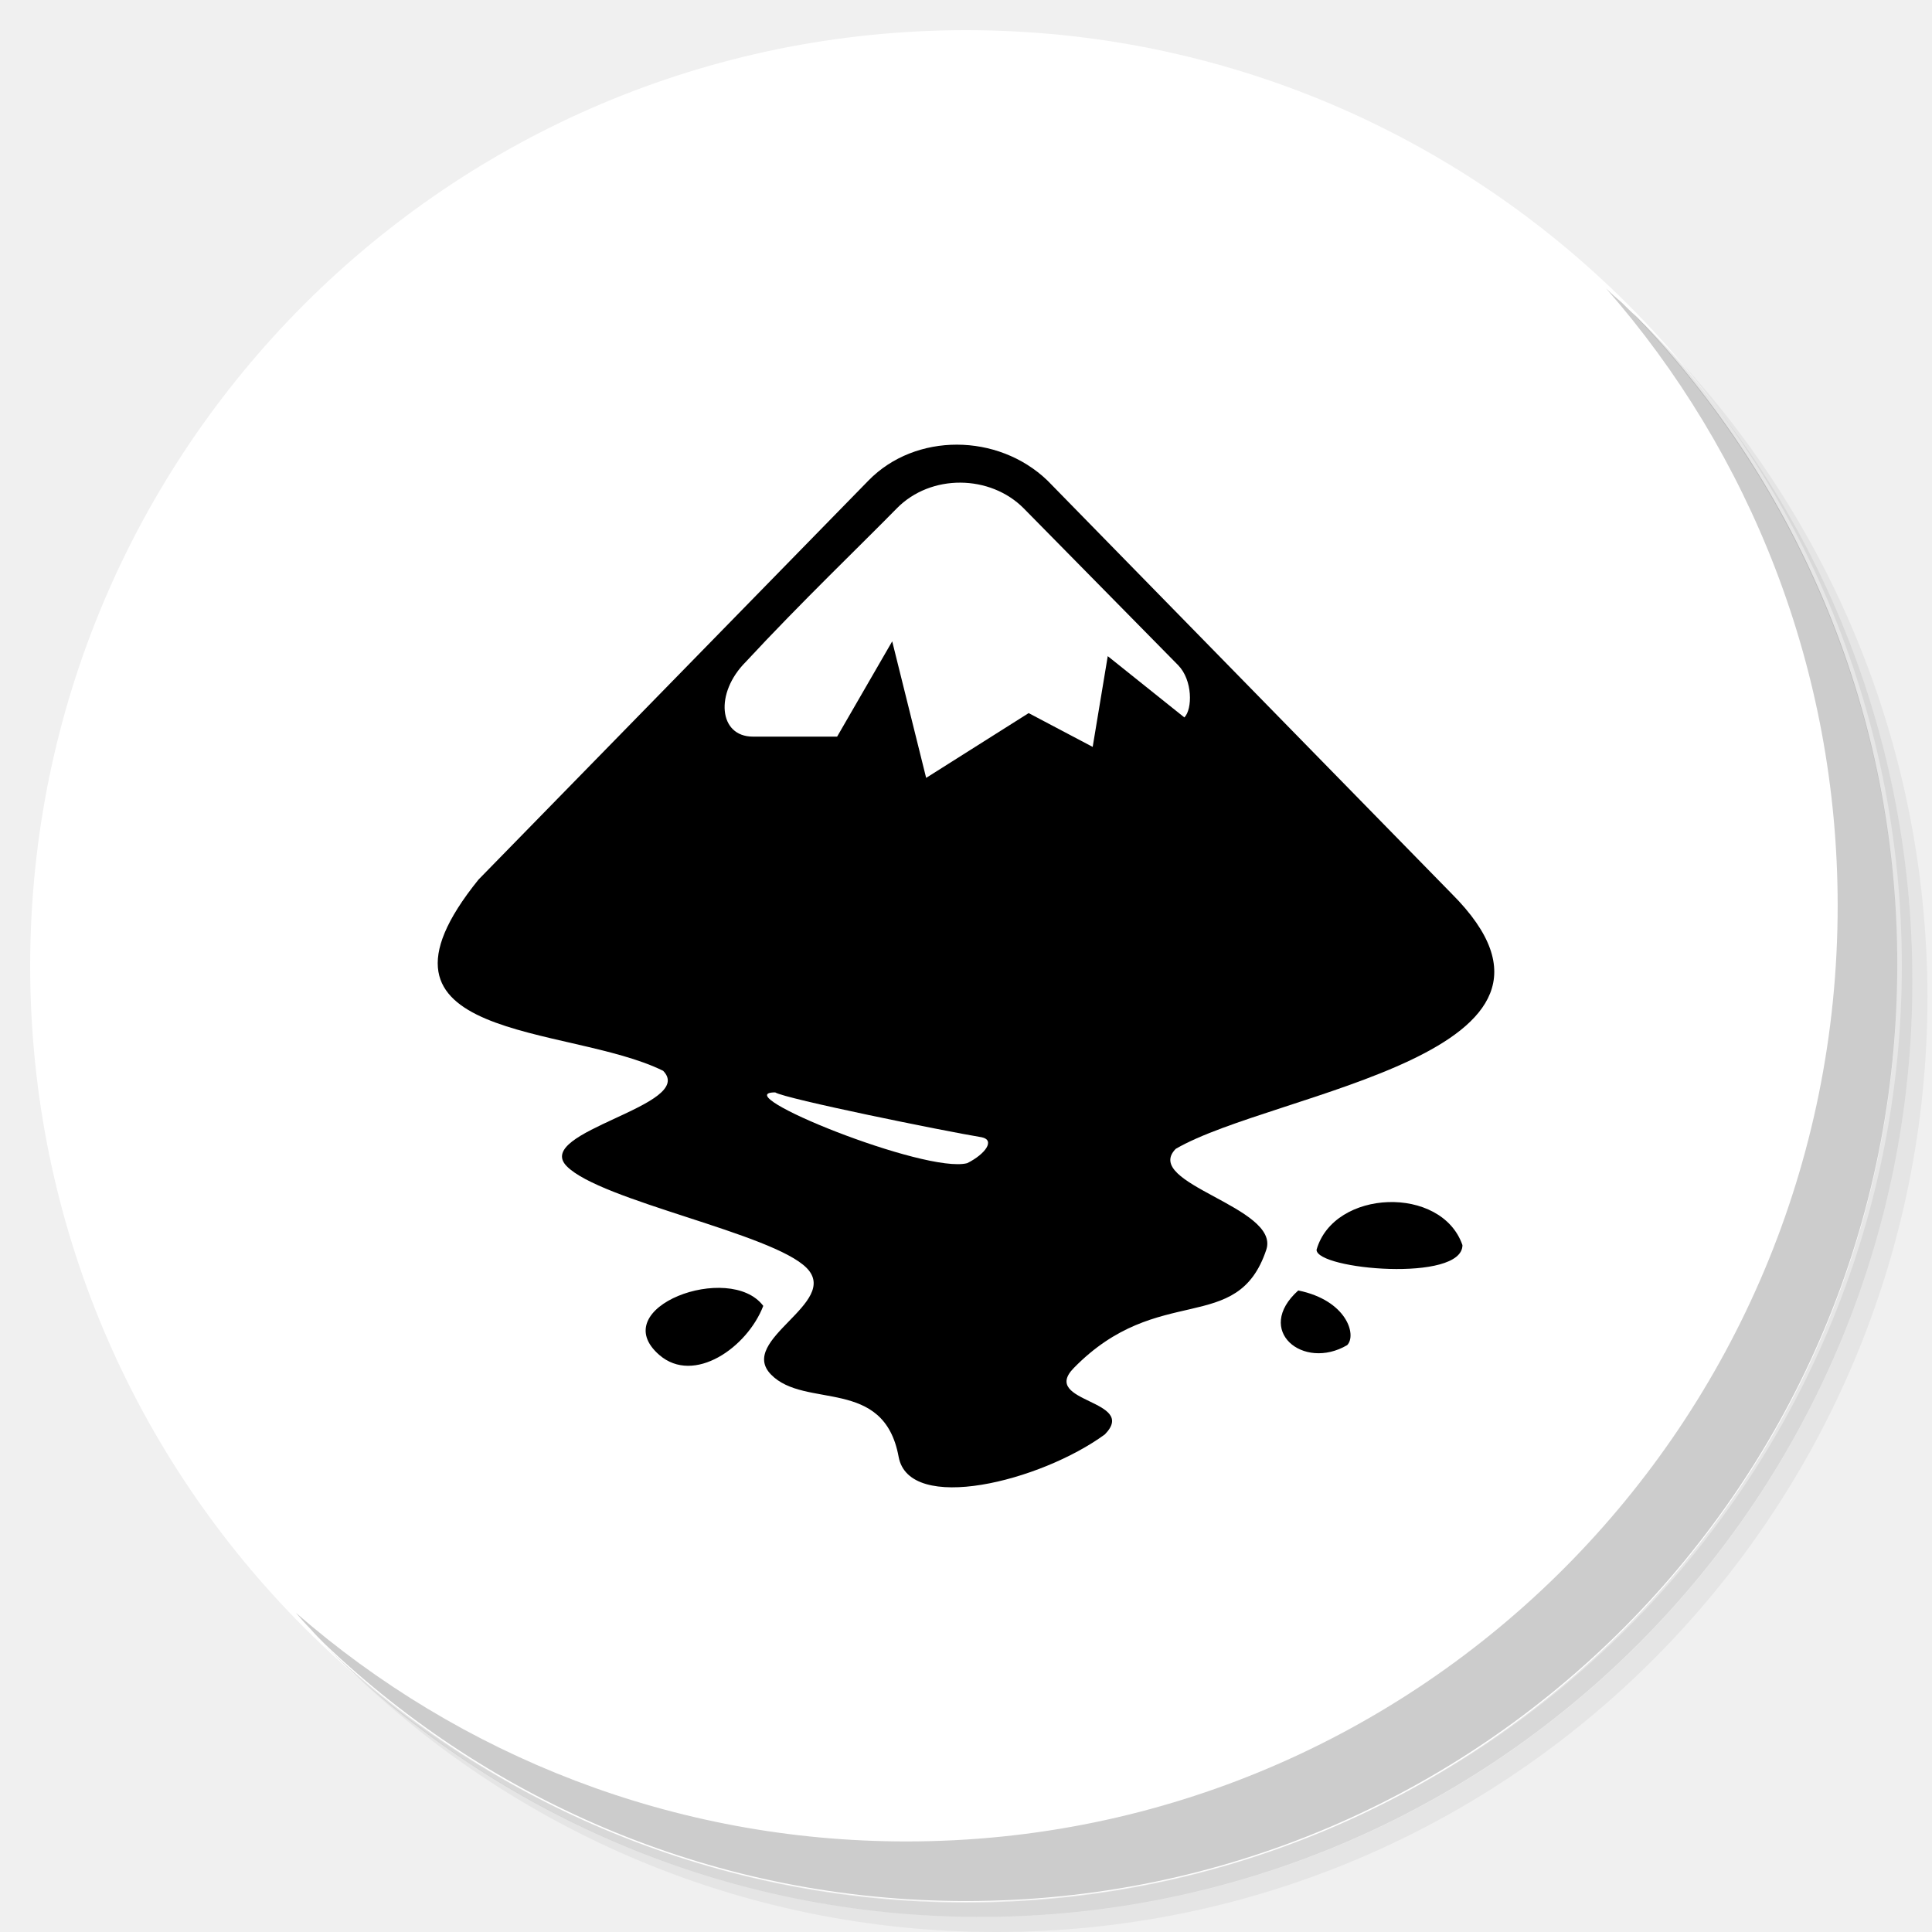
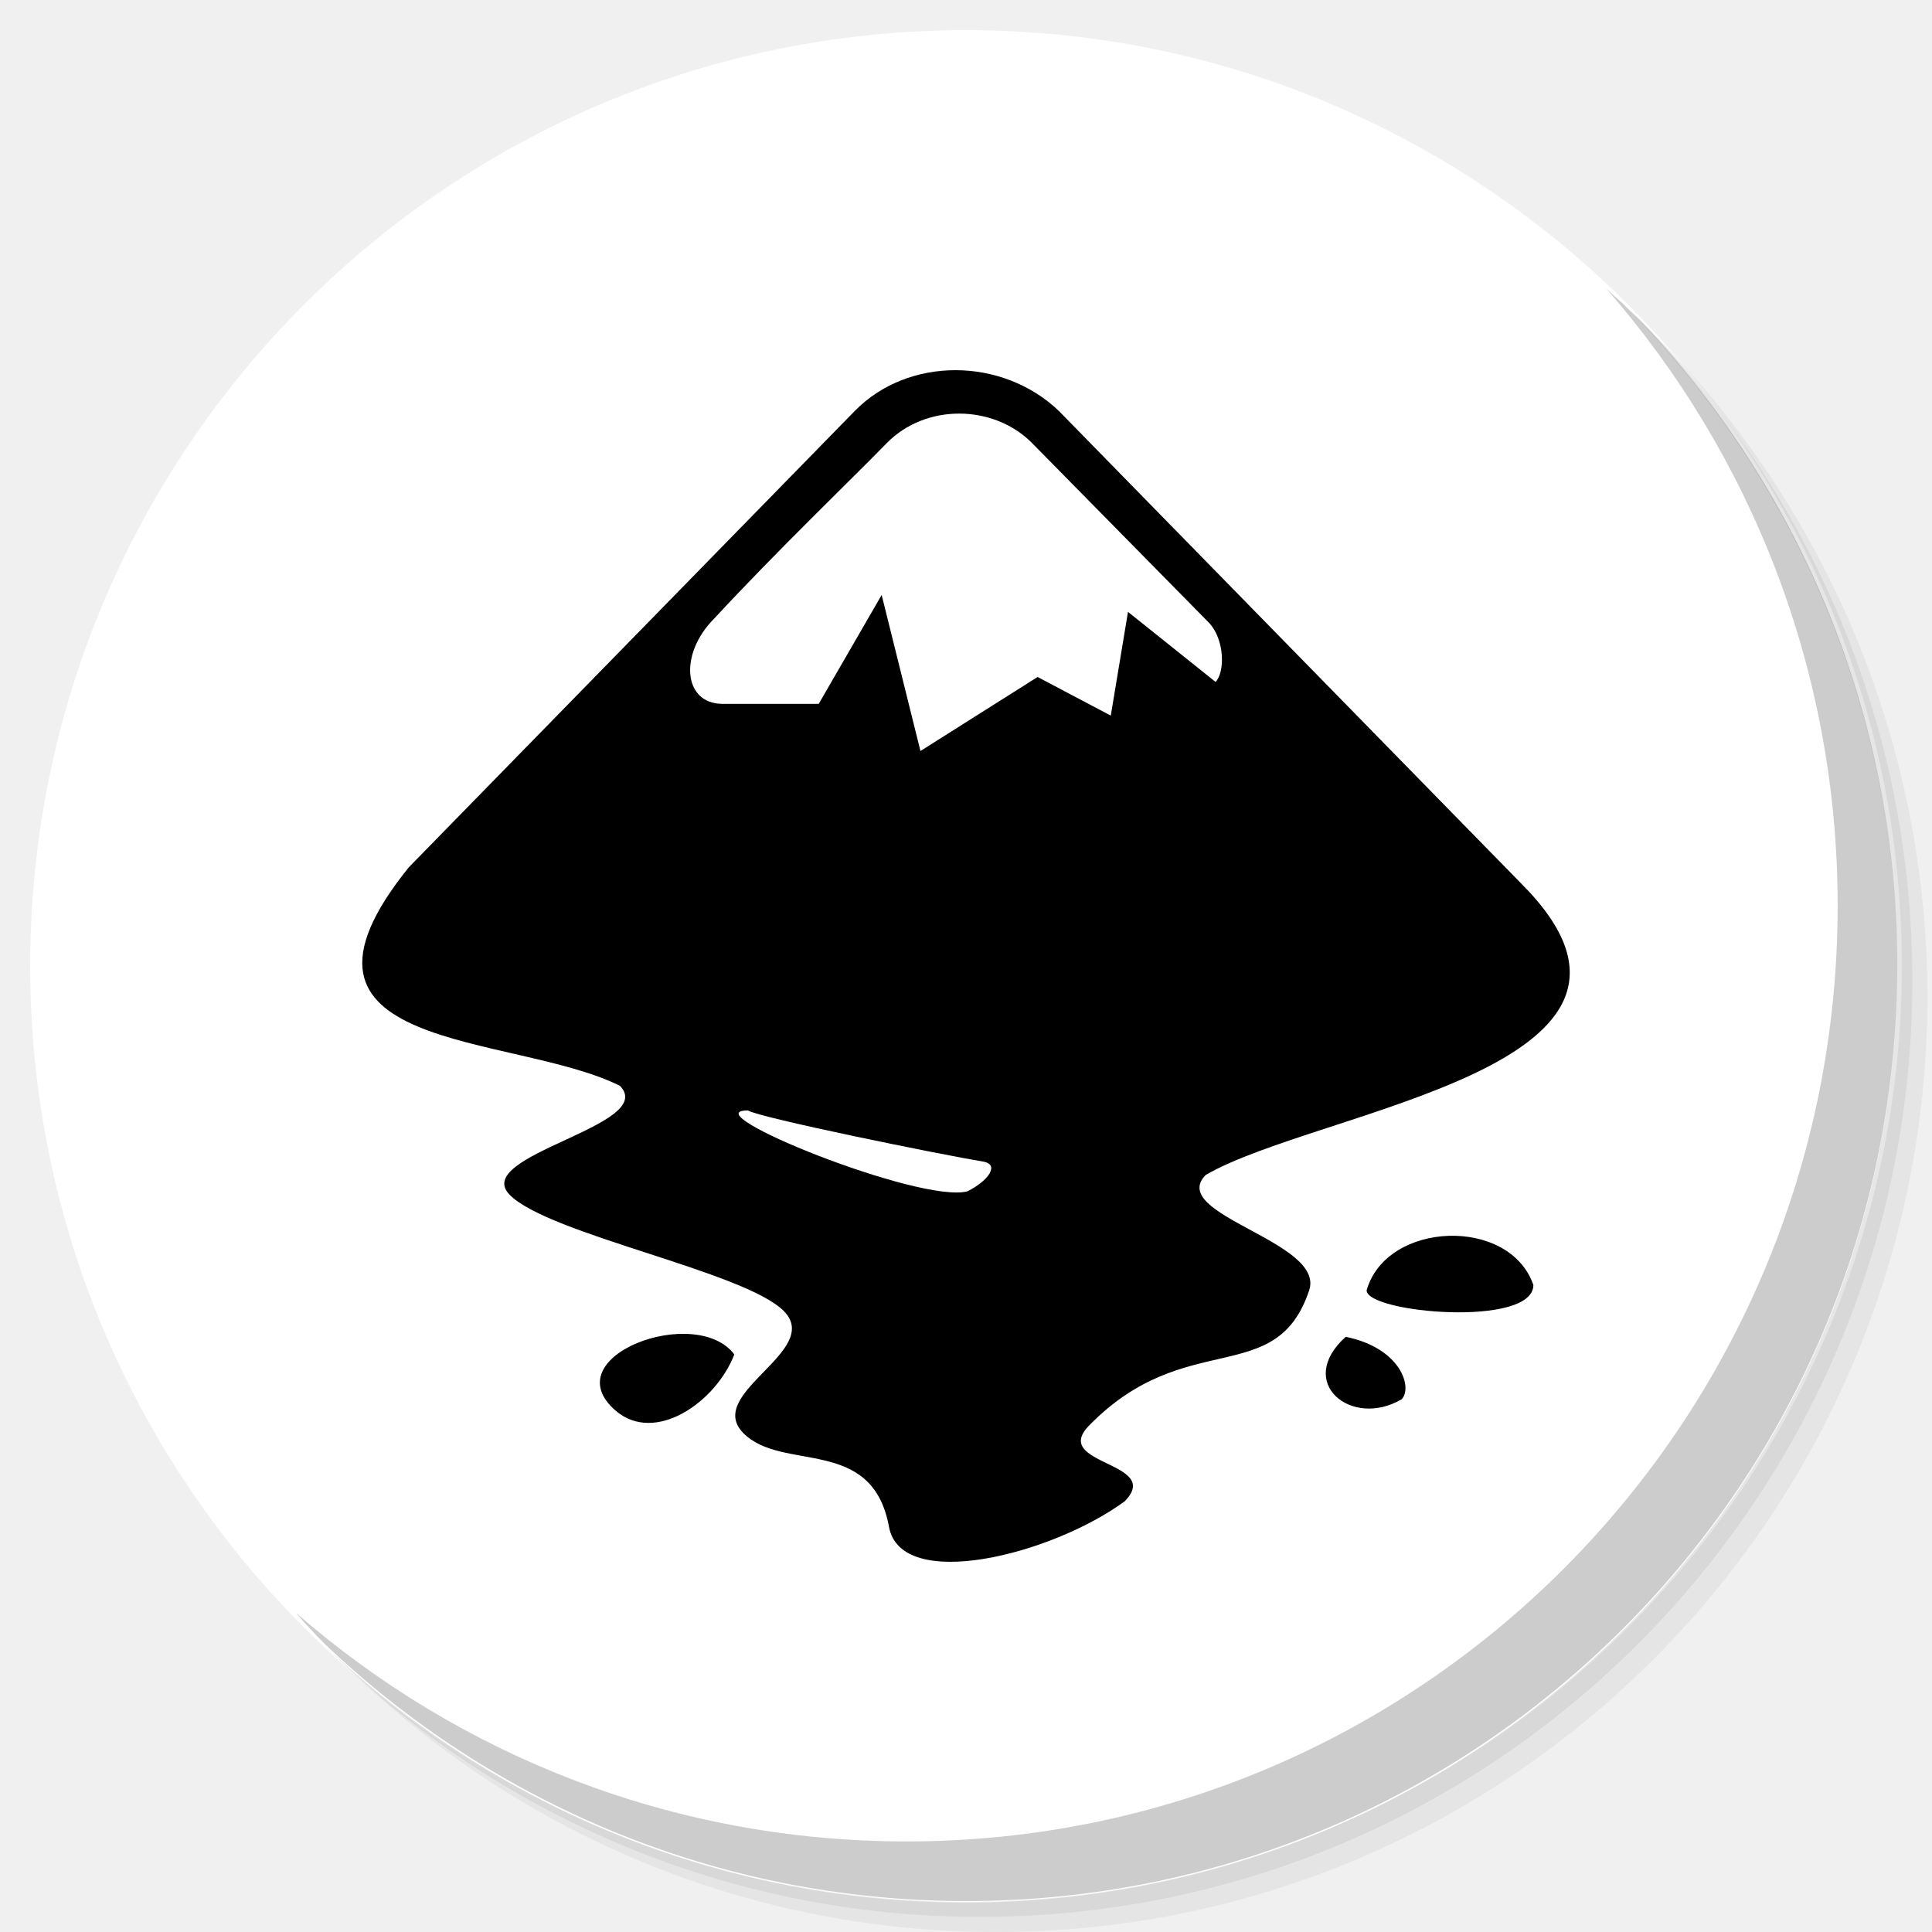
<svg xmlns="http://www.w3.org/2000/svg" xmlns:xlink="http://www.w3.org/1999/xlink" version="1.1" id="Layer_1" x="0px" y="0px" viewBox="0 0 256 256" enable-background="new 0 0 256 256" xml:space="preserve">
  <defs id="defs251">
    <clipPath id="b">
      <use width="100%" overflow="visible" xlink:href="#a" height="100%" id="use5" />
    </clipPath>
    <linearGradient x1="29.337" x2="81.837" y1="75.021" gradientUnits="userSpaceOnUse" y2="44.354" id="c">
      <stop id="stop10" offset="0" stop-opacity=".6" stop-color="#A52714" />
      <stop id="stop12" offset=".66" stop-opacity="0" stop-color="#A52714" />
    </linearGradient>
    <clipPath id="clipPath1232">
      <use width="100%" overflow="visible" xlink:href="#a" height="100%" id="use1230" />
    </clipPath>
    <clipPath id="clipPath1236">
      <use width="100%" overflow="visible" xlink:href="#a" height="100%" id="use1234" />
    </clipPath>
    <linearGradient x1="110.87" x2="52.538" y1="164.5" gradientUnits="userSpaceOnUse" y2="130.33" id="d">
      <stop id="stop23" offset="0" stop-opacity=".4" stop-color="#055524" />
      <stop id="stop25" offset=".33" stop-opacity="0" stop-color="#055524" />
    </linearGradient>
    <clipPath id="clipPath1244">
      <use width="100%" overflow="visible" xlink:href="#a" height="100%" id="use1242" />
    </clipPath>
    <clipPath id="clipPath1248">
      <use width="100%" overflow="visible" xlink:href="#a" height="100%" id="use1246" />
    </clipPath>
    <clipPath id="f">
      <use y="0" x="0" style="overflow:visible" id="use37" height="100%" xlink:href="#e" overflow="visible" width="100%" />
    </clipPath>
    <linearGradient x1="121.86" x2="136.55" y1="49.804" gradientUnits="userSpaceOnUse" y2="114.13" id="g">
      <stop id="stop42" offset="0" stop-opacity=".3" stop-color="#EA6100" />
      <stop id="stop44" offset=".66" stop-opacity="0" stop-color="#EA6100" />
    </linearGradient>
    <clipPath id="clipPath1258">
      <use width="100%" overflow="visible" xlink:href="#a" height="100%" id="use1256" />
    </clipPath>
    <clipPath id="clipPath1269">
      <use width="100%" overflow="visible" xlink:href="#a" height="100%" id="use1267" />
    </clipPath>
    <clipPath id="j">
      <use y="0" x="0" style="overflow:visible" id="use62" height="100%" xlink:href="#i" overflow="visible" width="100%" />
    </clipPath>
    <radialGradient id="l" gradientUnits="userSpaceOnUse" cy="55.948" cx="668.18" gradientTransform="translate(-576)" r="84.078">
      <stop stop-color="#3E2723" stop-opacity=".2" offset="0" id="stop73" />
      <stop stop-color="#3E2723" stop-opacity="0" offset="1" id="stop75" />
    </radialGradient>
    <clipPath id="clipPath1285">
      <use width="100%" overflow="visible" xlink:href="#a" height="100%" id="use1283" />
    </clipPath>
    <clipPath id="clipPath1289">
      <use width="100%" overflow="visible" xlink:href="#a" height="100%" id="use1287" />
    </clipPath>
    <clipPath id="n">
      <use y="0" x="0" style="overflow:visible" id="use83" height="100%" xlink:href="#m" overflow="visible" width="100%" />
    </clipPath>
    <radialGradient id="p" gradientUnits="userSpaceOnUse" cy="48.52" cx="597.88" gradientTransform="translate(-576)" r="78.044">
      <stop stop-color="#3E2723" stop-opacity=".2" offset="0" id="stop94" />
      <stop stop-color="#3E2723" stop-opacity="0" offset="1" id="stop96" />
    </radialGradient>
    <clipPath id="clipPath1305">
      <use width="100%" overflow="visible" xlink:href="#a" height="100%" id="use1303" />
    </clipPath>
    <radialGradient id="q" gradientUnits="userSpaceOnUse" cy="96.138" cx="671.84" gradientTransform="translate(-576)" r="87.87">
      <stop stop-color="#263238" stop-opacity=".2" offset="0" id="stop101" />
      <stop stop-color="#263238" stop-opacity="0" offset="1" id="stop103" />
    </radialGradient>
    <clipPath id="clipPath1312">
      <use width="100%" overflow="visible" xlink:href="#a" height="100%" id="use1310" />
    </clipPath>
    <clipPath id="clipPath1316">
      <use width="100%" overflow="visible" xlink:href="#a" height="100%" id="use1314" />
    </clipPath>
    <clipPath id="clipPath1320">
      <use width="100%" overflow="visible" xlink:href="#a" height="100%" id="use1318" />
    </clipPath>
    <clipPath id="clipPath1324">
      <use width="100%" overflow="visible" xlink:href="#a" height="100%" id="use1322" />
    </clipPath>
    <path d="m 8,184 h 83.77 l 38.88,-38.88 V 116 H 61.36 L 8,24.48 Z" id="e" />
    <path d="m 96,56 34.65,60 -38.88,68 H 184 V 56 Z" id="i" />
    <path d="M 21.97,8 V 48.34 L 61.36,116 96,56 h 88 V 8 Z" id="m" />
    <clipPath id="b-1">
      <use width="100%" overflow="visible" xlink:href="#a" height="100%" id="use5-7" />
    </clipPath>
    <clipPath id="clipPath1232-2">
      <use width="100%" overflow="visible" xlink:href="#a" height="100%" id="use1230-2" />
    </clipPath>
    <clipPath id="clipPath1236-6">
      <use width="100%" overflow="visible" xlink:href="#a" height="100%" id="use1234-1" />
    </clipPath>
    <clipPath id="clipPath1244-1">
      <use width="100%" overflow="visible" xlink:href="#a" height="100%" id="use1242-5" />
    </clipPath>
    <clipPath id="clipPath1248-9">
      <use width="100%" overflow="visible" xlink:href="#a" height="100%" id="use1246-4" />
    </clipPath>
    <clipPath id="f-9">
      <use y="0" x="0" style="overflow:visible" id="use37-0" height="100%" xlink:href="#e-8" overflow="visible" width="100%" />
    </clipPath>
    <clipPath id="clipPath1258-7">
      <use width="100%" overflow="visible" xlink:href="#a" height="100%" id="use1256-7" />
    </clipPath>
    <clipPath id="clipPath1269-1">
      <use width="100%" overflow="visible" xlink:href="#a" height="100%" id="use1267-1" />
    </clipPath>
    <clipPath id="j-5">
      <use y="0" x="0" style="overflow:visible" id="use62-9" height="100%" xlink:href="#i-5" overflow="visible" width="100%" />
    </clipPath>
    <radialGradient id="l-7" gradientUnits="userSpaceOnUse" cy="55.948" cx="668.18" gradientTransform="translate(-576)" r="84.078">
      <stop stop-color="#3E2723" stop-opacity=".2" offset="0" id="stop73-7" />
      <stop stop-color="#3E2723" stop-opacity="0" offset="1" id="stop75-6" />
    </radialGradient>
    <clipPath id="clipPath1285-7">
      <use width="100%" overflow="visible" xlink:href="#a" height="100%" id="use1283-3" />
    </clipPath>
    <clipPath id="clipPath1289-6">
      <use width="100%" overflow="visible" xlink:href="#a" height="100%" id="use1287-5" />
    </clipPath>
    <clipPath id="n-6">
      <use y="0" x="0" style="overflow:visible" id="use83-3" height="100%" xlink:href="#m-6" overflow="visible" width="100%" />
    </clipPath>
    <radialGradient id="p-9" gradientUnits="userSpaceOnUse" cy="48.52" cx="597.88" gradientTransform="translate(-576)" r="78.044">
      <stop stop-color="#3E2723" stop-opacity=".2" offset="0" id="stop94-4" />
      <stop stop-color="#3E2723" stop-opacity="0" offset="1" id="stop96-8" />
    </radialGradient>
    <clipPath id="clipPath1305-1">
      <use width="100%" overflow="visible" xlink:href="#a" height="100%" id="use1303-2" />
    </clipPath>
    <radialGradient id="q-9" gradientUnits="userSpaceOnUse" cy="96.138" cx="671.84" gradientTransform="translate(-576)" r="87.87">
      <stop stop-color="#263238" stop-opacity=".2" offset="0" id="stop101-3" />
      <stop stop-color="#263238" stop-opacity="0" offset="1" id="stop103-9" />
    </radialGradient>
    <clipPath id="clipPath1312-0">
      <use width="100%" overflow="visible" xlink:href="#a" height="100%" id="use1310-8" />
    </clipPath>
    <clipPath id="clipPath1316-8">
      <use width="100%" overflow="visible" xlink:href="#a" height="100%" id="use1314-5" />
    </clipPath>
    <clipPath id="clipPath1320-0">
      <use width="100%" overflow="visible" xlink:href="#a" height="100%" id="use1318-9" />
    </clipPath>
    <clipPath id="clipPath1324-6">
      <use width="100%" overflow="visible" xlink:href="#a" height="100%" id="use1322-3" />
    </clipPath>
    <path d="m 8,184 h 83.77 l 38.88,-38.88 V 116 H 61.36 L 8,24.48 Z" id="e-8" />
    <path d="m 96,56 34.65,60 -38.88,68 H 184 V 56 Z" id="i-5" />
    <path d="M 21.97,8 V 48.34 L 61.36,116 96,56 h 88 V 8 Z" id="m-6" />
    <radialGradient id="r" gradientUnits="userSpaceOnUse" cy="32.014" cx="34.286" gradientTransform="translate(-23.07961,-106.2699)" r="176.75">
      <stop stop-color="#fff" stop-opacity=".1" offset="0" id="stop130" />
      <stop stop-color="#fff" stop-opacity="0" offset="1" id="stop132" />
    </radialGradient>
    <clipPath id="b-0">
      <use y="0" x="0" style="overflow:visible" width="100%" overflow="visible" xlink:href="#a" height="100%" id="use5-5" />
    </clipPath>
    <clipPath id="clipPath963">
      <use y="0" x="0" style="overflow:visible" width="100%" overflow="visible" xlink:href="#a" height="100%" id="use961" />
    </clipPath>
    <clipPath id="clipPath967">
      <use y="0" x="0" style="overflow:visible" width="100%" overflow="visible" xlink:href="#a" height="100%" id="use965" />
    </clipPath>
    <radialGradient id="q-94" gradientUnits="userSpaceOnUse" cy="96.138" cx="671.84" gradientTransform="translate(-576)" r="87.87">
      <stop stop-color="#263238" stop-opacity=".2" offset="0" id="stop101-6" />
      <stop stop-color="#263238" stop-opacity="0" offset="1" id="stop103-92" />
    </radialGradient>
    <clipPath id="clipPath974">
      <use y="0" x="0" style="overflow:visible" width="100%" overflow="visible" xlink:href="#a" height="100%" id="use972" />
    </clipPath>
    <radialGradient id="p-2" gradientUnits="userSpaceOnUse" cy="48.52" cx="597.88" gradientTransform="translate(-576)" r="78.044">
      <stop stop-color="#3E2723" stop-opacity=".2" offset="0" id="stop94-47" />
      <stop stop-color="#3E2723" stop-opacity="0" offset="1" id="stop96-7" />
    </radialGradient>
    <clipPath id="clipPath981">
      <use y="0" x="0" style="overflow:visible" width="100%" overflow="visible" xlink:href="#a" height="100%" id="use979" />
    </clipPath>
    <clipPath id="clipPath985">
      <use y="0" x="0" style="overflow:visible" width="100%" overflow="visible" xlink:href="#a" height="100%" id="use983" />
    </clipPath>
    <clipPath id="n-5">
      <use width="100%" overflow="visible" xlink:href="#m-0" height="100%" id="use83-4" style="overflow:visible" x="0" y="0" />
    </clipPath>
    <radialGradient id="l-2" gradientUnits="userSpaceOnUse" cy="55.948" cx="668.18" gradientTransform="translate(-576)" r="84.078">
      <stop stop-color="#3E2723" stop-opacity=".2" offset="0" id="stop73-8" />
      <stop stop-color="#3E2723" stop-opacity="0" offset="1" id="stop75-9" />
    </radialGradient>
    <clipPath id="clipPath997">
      <use y="0" x="0" style="overflow:visible" width="100%" overflow="visible" xlink:href="#a" height="100%" id="use995" />
    </clipPath>
    <clipPath id="clipPath1001">
      <use y="0" x="0" style="overflow:visible" width="100%" overflow="visible" xlink:href="#a" height="100%" id="use999" />
    </clipPath>
    <clipPath id="j-3">
      <use width="100%" overflow="visible" xlink:href="#i-1" height="100%" id="use62-6" style="overflow:visible" x="0" y="0" />
    </clipPath>
    <clipPath id="clipPath1010">
      <use y="0" x="0" style="overflow:visible" width="100%" overflow="visible" xlink:href="#a" height="100%" id="use1008" />
    </clipPath>
    <clipPath id="clipPath1017">
      <use y="0" x="0" style="overflow:visible" width="100%" overflow="visible" xlink:href="#a" height="100%" id="use1015" />
    </clipPath>
    <clipPath id="f-0">
      <use width="100%" overflow="visible" xlink:href="#e-1" height="100%" id="use37-5" style="overflow:visible" x="0" y="0" />
    </clipPath>
    <clipPath id="clipPath1029">
      <use y="0" x="0" style="overflow:visible" width="100%" overflow="visible" xlink:href="#a" height="100%" id="use1027" />
    </clipPath>
    <clipPath id="clipPath1033">
      <use y="0" x="0" style="overflow:visible" width="100%" overflow="visible" xlink:href="#a" height="100%" id="use1031" />
    </clipPath>
    <clipPath id="clipPath1043">
      <use y="0" x="0" style="overflow:visible" width="100%" overflow="visible" xlink:href="#a" height="100%" id="use1041" />
    </clipPath>
    <clipPath id="clipPath1047">
      <use y="0" x="0" style="overflow:visible" width="100%" overflow="visible" xlink:href="#a" height="100%" id="use1045" />
    </clipPath>
    <path id="e-1" d="m 8,184 h 83.77 l 38.88,-38.88 V 116 H 61.36 L 8,24.48 Z" />
    <path id="i-1" d="m 96,56 34.65,60 -38.88,68 H 184 V 56 Z" />
    <path id="m-0" d="M 21.97,8 V 48.34 L 61.36,116 96,56 h 88 V 8 Z" />
    <circle r="88" cx="96" cy="96" id="a" />
    <path d="m8 184h83.77l38.88-38.88v-29.12h-69.29l-53.36-91.52z" id="e-6" />
    <path d="m96 56l34.65 60-38.88 68h92.23v-128z" id="i-2" />
    <path d="m21.97 8v40.34l39.39 67.66 34.64-60h88v-48z" id="m-8" />
    <defs id="defs1820">
      <path d="M 21.97,8 V 48.34 L 61.36,116 96,56 h 88 V 8 Z" id="path1928" />
    </defs>
    <clipPath id="n-7">
      <use id="use1822" height="100%" xlink:href="#m-8" overflow="visible" width="100%" style="overflow:visible" x="0" y="0" />
    </clipPath>
    <defs id="defs1799">
      <path d="m 96,56 34.65,60 -38.88,68 H 184 V 56 Z" id="path1918" />
    </defs>
    <clipPath id="j-6">
      <use id="use1801" height="100%" xlink:href="#i-2" overflow="visible" width="100%" style="overflow:visible" x="0" y="0" />
    </clipPath>
    <defs id="defs1774">
      <path d="m 8,184 h 83.77 l 38.88,-38.88 V 116 H 61.36 L 8,24.48 Z" id="path1902" />
    </defs>
    <clipPath id="f-06">
      <use id="use1776" height="100%" xlink:href="#e-6" overflow="visible" width="100%" style="overflow:visible" x="0" y="0" />
    </clipPath>
    <linearGradient x1="110.87" x2="52.538" y1="164.5" gradientUnits="userSpaceOnUse" y2="130.33" id="linearGradient1897">
      <stop id="stop1762" offset="0" stop-opacity=".4" stop-color="#055524" />
      <stop id="stop1764" offset=".33" stop-opacity="0" stop-color="#055524" />
    </linearGradient>
    <linearGradient x1="29.337" x2="81.837" y1="75.021" gradientUnits="userSpaceOnUse" y2="44.354" id="linearGradient1889">
      <stop id="stop1749" offset="0" stop-opacity=".6" stop-color="#A52714" />
      <stop id="stop1751" offset=".66" stop-opacity="0" stop-color="#A52714" />
    </linearGradient>
    <linearGradient id="linearGradient1910" y2="114.13" gradientUnits="userSpaceOnUse" y1="49.804" x2="136.55" x1="121.86">
      <stop stop-color="#EA6100" stop-opacity=".3" offset="0" id="stop1781" />
      <stop stop-color="#EA6100" stop-opacity="0" offset=".66" id="stop1783" />
    </linearGradient>
    <clipPath id="b-3">
      <use y="0" x="0" style="overflow:visible" width="100%" overflow="visible" xlink:href="#a" height="100%" id="use5-1" />
    </clipPath>
    <clipPath id="clipPath1024">
      <use y="0" x="0" style="overflow:visible" width="100%" overflow="visible" xlink:href="#a" height="100%" id="use1022" />
    </clipPath>
    <clipPath id="clipPath1028">
      <use y="0" x="0" style="overflow:visible" width="100%" overflow="visible" xlink:href="#a" height="100%" id="use1026" />
    </clipPath>
    <clipPath id="clipPath1035">
      <use y="0" x="0" style="overflow:visible" width="100%" overflow="visible" xlink:href="#a" height="100%" id="use1033" />
    </clipPath>
    <clipPath id="clipPath1039">
      <use y="0" x="0" style="overflow:visible" width="100%" overflow="visible" xlink:href="#a" height="100%" id="use1037" />
    </clipPath>
    <clipPath id="f-6">
      <use y="0" x="0" style="overflow:visible" id="use37-8" height="100%" xlink:href="#e-61" overflow="visible" width="100%" />
    </clipPath>
    <clipPath id="clipPath1048">
      <use y="0" x="0" style="overflow:visible" width="100%" overflow="visible" xlink:href="#a" height="100%" id="use1046" />
    </clipPath>
    <clipPath id="clipPath1058">
      <use y="0" x="0" style="overflow:visible" width="100%" overflow="visible" xlink:href="#a" height="100%" id="use1056" />
    </clipPath>
    <clipPath id="j-66">
      <use y="0" x="0" style="overflow:visible" id="use62-4" height="100%" xlink:href="#i-59" overflow="visible" width="100%" />
    </clipPath>
    <radialGradient id="l-9" gradientUnits="userSpaceOnUse" cy="55.948" cx="668.18" gradientTransform="translate(-576)" r="84.078">
      <stop stop-color="#3E2723" stop-opacity=".2" offset="0" id="stop73-5" />
      <stop stop-color="#3E2723" stop-opacity="0" offset="1" id="stop75-0" />
    </radialGradient>
    <clipPath id="clipPath1073">
      <use y="0" x="0" style="overflow:visible" width="100%" overflow="visible" xlink:href="#a" height="100%" id="use1071" />
    </clipPath>
    <clipPath id="clipPath1077">
      <use y="0" x="0" style="overflow:visible" width="100%" overflow="visible" xlink:href="#a" height="100%" id="use1075" />
    </clipPath>
    <clipPath id="n-4">
      <use y="0" x="0" style="overflow:visible" id="use83-8" height="100%" xlink:href="#m-4" overflow="visible" width="100%" />
    </clipPath>
    <radialGradient id="p-7" gradientUnits="userSpaceOnUse" cy="48.52" cx="597.88" gradientTransform="translate(-576)" r="78.044">
      <stop stop-color="#3E2723" stop-opacity=".2" offset="0" id="stop94-1" />
      <stop stop-color="#3E2723" stop-opacity="0" offset="1" id="stop96-72" />
    </radialGradient>
    <clipPath id="clipPath1092">
      <use y="0" x="0" style="overflow:visible" width="100%" overflow="visible" xlink:href="#a" height="100%" id="use1090" />
    </clipPath>
    <radialGradient id="q-7" gradientUnits="userSpaceOnUse" cy="96.138" cx="671.84" gradientTransform="translate(-576)" r="87.87">
      <stop stop-color="#263238" stop-opacity=".2" offset="0" id="stop101-2" />
      <stop stop-color="#263238" stop-opacity="0" offset="1" id="stop103-2" />
    </radialGradient>
    <clipPath id="clipPath1099">
      <use y="0" x="0" style="overflow:visible" width="100%" overflow="visible" xlink:href="#a" height="100%" id="use1097" />
    </clipPath>
    <clipPath id="clipPath1103">
      <use y="0" x="0" style="overflow:visible" width="100%" overflow="visible" xlink:href="#a" height="100%" id="use1101" />
    </clipPath>
    <clipPath id="clipPath1107">
      <use y="0" x="0" style="overflow:visible" width="100%" overflow="visible" xlink:href="#a" height="100%" id="use1105" />
    </clipPath>
    <clipPath id="clipPath1111">
      <use y="0" x="0" style="overflow:visible" width="100%" overflow="visible" xlink:href="#a" height="100%" id="use1109" />
    </clipPath>
    <radialGradient id="r-6" gradientUnits="userSpaceOnUse" cy="32.014" cx="34.286" gradientTransform="translate(-7,-7)" r="176.75">
      <stop stop-color="#fff" stop-opacity=".1" offset="0" id="stop130-1" />
      <stop stop-color="#fff" stop-opacity="0" offset="1" id="stop132-0" />
    </radialGradient>
    <path d="m 8,184 h 83.77 l 38.88,-38.88 V 116 H 61.36 L 8,24.48 Z" id="e-61" />
    <path d="m 96,56 34.65,60 -38.88,68 H 184 V 56 Z" id="i-59" />
    <path d="M 21.97,8 V 48.34 L 61.36,116 96,56 h 88 V 8 Z" id="m-4" />
    <clipPath id="b-9">
      <use y="0" x="0" style="overflow:visible" width="100%" overflow="visible" xlink:href="#a" height="100%" id="use5-0" />
    </clipPath>
    <clipPath id="clipPath1024-7">
      <use y="0" x="0" style="overflow:visible" width="100%" overflow="visible" xlink:href="#a" height="100%" id="use1022-7" />
    </clipPath>
    <clipPath id="clipPath1028-1">
      <use y="0" x="0" style="overflow:visible" width="100%" overflow="visible" xlink:href="#a" height="100%" id="use1026-1" />
    </clipPath>
    <clipPath id="clipPath1035-7">
      <use y="0" x="0" style="overflow:visible" width="100%" overflow="visible" xlink:href="#a" height="100%" id="use1033-7" />
    </clipPath>
    <clipPath id="clipPath1039-6">
      <use y="0" x="0" style="overflow:visible" width="100%" overflow="visible" xlink:href="#a" height="100%" id="use1037-7" />
    </clipPath>
    <clipPath id="f-3">
      <use y="0" x="0" style="overflow:visible" id="use37-6" height="100%" xlink:href="#e-9" overflow="visible" width="100%" />
    </clipPath>
    <clipPath id="clipPath1048-3">
      <use y="0" x="0" style="overflow:visible" width="100%" overflow="visible" xlink:href="#a" height="100%" id="use1046-9" />
    </clipPath>
    <clipPath id="clipPath1058-4">
      <use y="0" x="0" style="overflow:visible" width="100%" overflow="visible" xlink:href="#a" height="100%" id="use1056-8" />
    </clipPath>
    <clipPath id="j-1">
      <use y="0" x="0" style="overflow:visible" id="use62-2" height="100%" xlink:href="#i-6" overflow="visible" width="100%" />
    </clipPath>
    <radialGradient id="l-93" gradientUnits="userSpaceOnUse" cy="55.948" cx="668.18" gradientTransform="translate(-576)" r="84.078">
      <stop stop-color="#3E2723" stop-opacity=".2" offset="0" id="stop73-9" />
      <stop stop-color="#3E2723" stop-opacity="0" offset="1" id="stop75-08" />
    </radialGradient>
    <clipPath id="clipPath1073-8">
      <use y="0" x="0" style="overflow:visible" width="100%" overflow="visible" xlink:href="#a" height="100%" id="use1071-5" />
    </clipPath>
    <clipPath id="clipPath1077-0">
      <use y="0" x="0" style="overflow:visible" width="100%" overflow="visible" xlink:href="#a" height="100%" id="use1075-9" />
    </clipPath>
    <clipPath id="n-63">
      <use y="0" x="0" style="overflow:visible" id="use83-85" height="100%" xlink:href="#m-2" overflow="visible" width="100%" />
    </clipPath>
    <radialGradient id="p-6" gradientUnits="userSpaceOnUse" cy="48.52" cx="597.88" gradientTransform="translate(-576)" r="78.044">
      <stop stop-color="#3E2723" stop-opacity=".2" offset="0" id="stop94-11" />
      <stop stop-color="#3E2723" stop-opacity="0" offset="1" id="stop96-5" />
    </radialGradient>
    <clipPath id="clipPath1092-9">
      <use y="0" x="0" style="overflow:visible" width="100%" overflow="visible" xlink:href="#a" height="100%" id="use1090-8" />
    </clipPath>
    <radialGradient id="q-4" gradientUnits="userSpaceOnUse" cy="96.138" cx="671.84" gradientTransform="translate(-576)" r="87.87">
      <stop stop-color="#263238" stop-opacity=".2" offset="0" id="stop101-8" />
      <stop stop-color="#263238" stop-opacity="0" offset="1" id="stop103-1" />
    </radialGradient>
    <clipPath id="clipPath1099-0">
      <use y="0" x="0" style="overflow:visible" width="100%" overflow="visible" xlink:href="#a" height="100%" id="use1097-3" />
    </clipPath>
    <clipPath id="clipPath1103-0">
      <use y="0" x="0" style="overflow:visible" width="100%" overflow="visible" xlink:href="#a" height="100%" id="use1101-4" />
    </clipPath>
    <clipPath id="clipPath1107-4">
      <use y="0" x="0" style="overflow:visible" width="100%" overflow="visible" xlink:href="#a" height="100%" id="use1105-4" />
    </clipPath>
    <clipPath id="clipPath1111-4">
      <use y="0" x="0" style="overflow:visible" width="100%" overflow="visible" xlink:href="#a" height="100%" id="use1109-7" />
    </clipPath>
    <radialGradient id="r-63" gradientUnits="userSpaceOnUse" cy="32.014" cx="34.286" gradientTransform="translate(-7,-7)" r="176.75">
      <stop stop-color="#fff" stop-opacity=".1" offset="0" id="stop130-17" />
      <stop stop-color="#fff" stop-opacity="0" offset="1" id="stop132-5" />
    </radialGradient>
    <path d="m 8,184 h 83.77 l 38.88,-38.88 V 116 H 61.36 L 8,24.48 Z" id="e-9" />
    <path d="m 96,56 34.65,60 -38.88,68 H 184 V 56 Z" id="i-6" />
    <path d="M 21.97,8 V 48.34 L 61.36,116 96,56 h 88 V 8 Z" id="m-2" />
  </defs>
  <g id="layer1">
    <circle style="fill:#ffffff;fill-opacity:1;stroke:none;stroke-width:2.74;stroke-miterlimit:4;stroke-dasharray:none;stroke-opacity:1" id="path1090" cx="128" cy="128" r="124" />
-     <g transform="matrix(0.3847053,0,0,0.3847053,52.32202,52.95777)" id="inkscape-logo">
+     <g transform="matrix(0.4396632,0,0,0.4396632,41.51087,42.23745)" id="inkscape-logo">
      <path d="M 163.15,27.83 28.81,165.3 C -16.58,221.51 59.7,214.97 92.4,231.16 104.13,243.15 47.44,252 59.17,264 c 11.73,11.99 70.93,23.1 82.68,35.09 11.73,11.99 -24.01,24.71 -12.28,36.7 11.73,11.99 38.86,0.63 43.94,28.31 3.62,19.78 48.89,8.5 71.03,-7.7 11.73,-12 -22.44,-10.87 -10.71,-22.86 29.17,-29.83 56.33,-10.84 66.31,-40.73 4.93,-14.77 -42.94,-22.77 -31.19,-34.76 33.75,-19.71 150.4,-32.54 95.05,-87.89 L 224.75,27.83 c -17.03,-16.35 -45.45,-16.53 -61.6,0 z m 154.31,264.98 c 0,6.82 50.25,11.29 50.25,-1.61 -7.16,-20.72 -44.31,-19.32 -50.25,1.61 z M 91.1,329.05 c 11.9,10.29 30.28,-2.56 35.79,-16.92 -11.53,-15.32 -54.69,0.55 -35.79,16.92 z m 220.06,-22.23 c -15.34,13.76 1.72,27.72 16.84,18.83 3.37,-3.42 -0.09,-15.41 -16.84,-18.83 z" id="path2" />
      <path d="m 131,238.6 c 3.59,2.23 57.89,13.26 71.16,15.46 4.6,0.97 1.34,5.71 -5,8.91 -14.3,3.8 -83.66,-24.37 -66.16,-24.37 z" id="path4" style="fill:#ffffff" />
      <path d="m 216.63,37.47 53.15,53.98 c 5.04,5.15 4.97,15.13 2.15,18 L 245.54,88.34 240.35,119.6 218.3,107.96 182.99,130.27 171.3,83.24 152.33,116.06 h -29 c -11.82,0 -13.21,-15 -2.47,-25.74 18.76,-20.25 40.29,-40.89 51.99,-52.85 11.76,-12.02 32.25,-11.68 43.78,0 z" id="path6" style="fill:#ffffff" />
    </g>
  </g>
  <g id="layer6" style="display:inline">
    <g id="g2548" style="display:inline" transform="translate(-2.960187,1.58543)">
      <path d="m 256.36,128.415 c 0,-33.9 -13.5,-64.5 -35.4,-86.9 -0.4,-0.3 -0.7,-0.7 -1.1,-1 21.3,22.3 34.5,52.6 34.5,86 0,68.5 -55.2,124 -123.4,124 -32.9,0 -62.9,-13 -85,-34.1 0.3,0.3 0.6,0.6 0.9,0.9 22.2,21.7 52.6,35.1 86,35.1 68.2,0 123.5,-55.5 123.5,-124 z" id="path238" style="display:inline;opacity:0.1" />
      <path d="m 219.86,40.415 c -0.7,-0.6 -1.4,-1.3 -2,-1.9 -0.7,-0.6 -1.4,-1.2 -2.1,-1.9 19.1,21.8 30.7,50.5 30.7,81.8 0,68.5 -55.2,124 -123.4,124 -30.9,0 -59.2,-11.4 -80.9,-30.3 0.6,0.7 1.2,1.4 1.9,2.1 0.6,0.7 1.3,1.4 1.9,2 22.1,21.1 52.1,34.1 85,34.1 68.2,0 123.4,-55.5 123.4,-124 0,-33.3 -13.1,-63.6 -34.5,-85.9 z" id="path240" style="display:inline;opacity:0.2" />
      <path d="m 220.96,41.515 c 21.9,22.4 35.4,53.1 35.4,86.9 0,68.5 -55.2,124 -123.4,124 -33.5,0 -63.8,-13.4 -86,-35.1 22.4,22.9 53.6,37.1 88,37.1 68.2,0 123.4,-55.5 123.4,-124 -0.1,-34.9 -14.4,-66.4 -37.4,-88.9 z" id="path236" style="display:inline;opacity:0.05" />
    </g>
  </g>
</svg>
